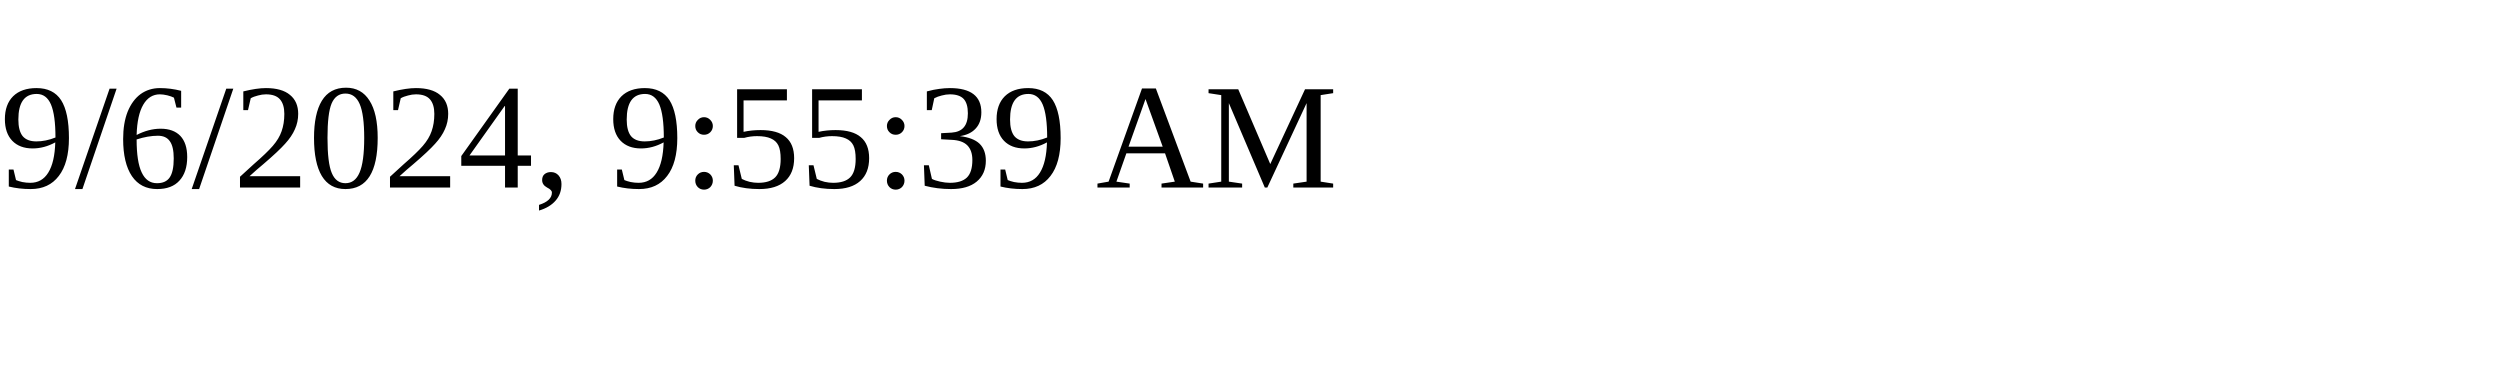
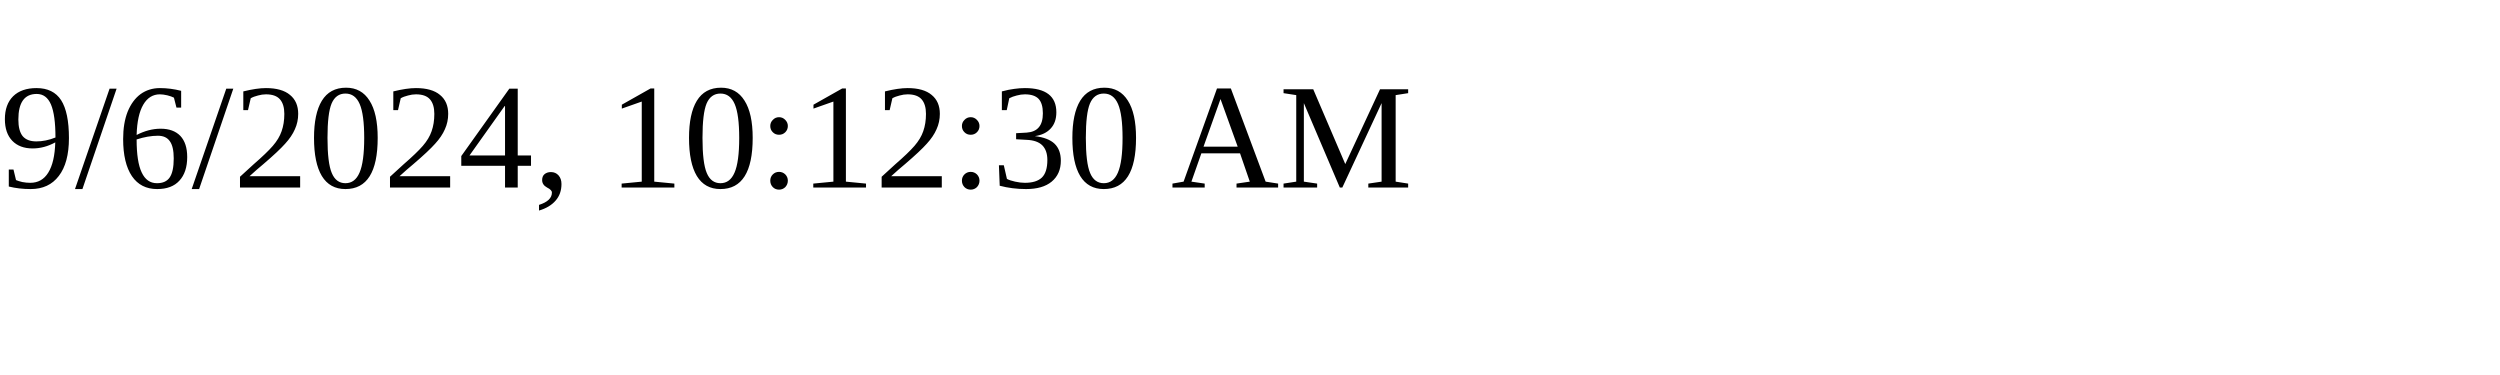
<svg xmlns="http://www.w3.org/2000/svg" height="30" width="200">
-   <text x="0" y="15">9/6/2024, 9:55:39 AM</text>
+   <text x="0" y="15">9/6/2024, 10:12:30 AM</text>
</svg>
